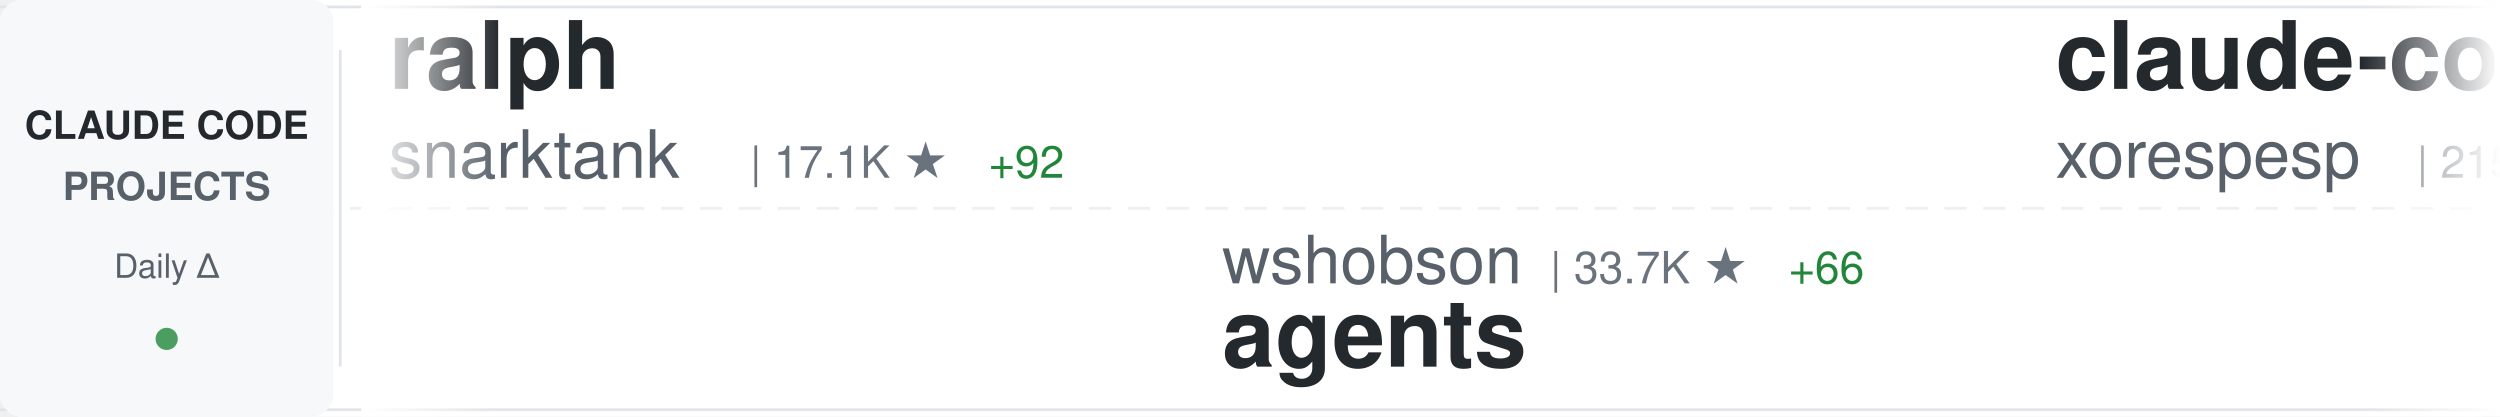
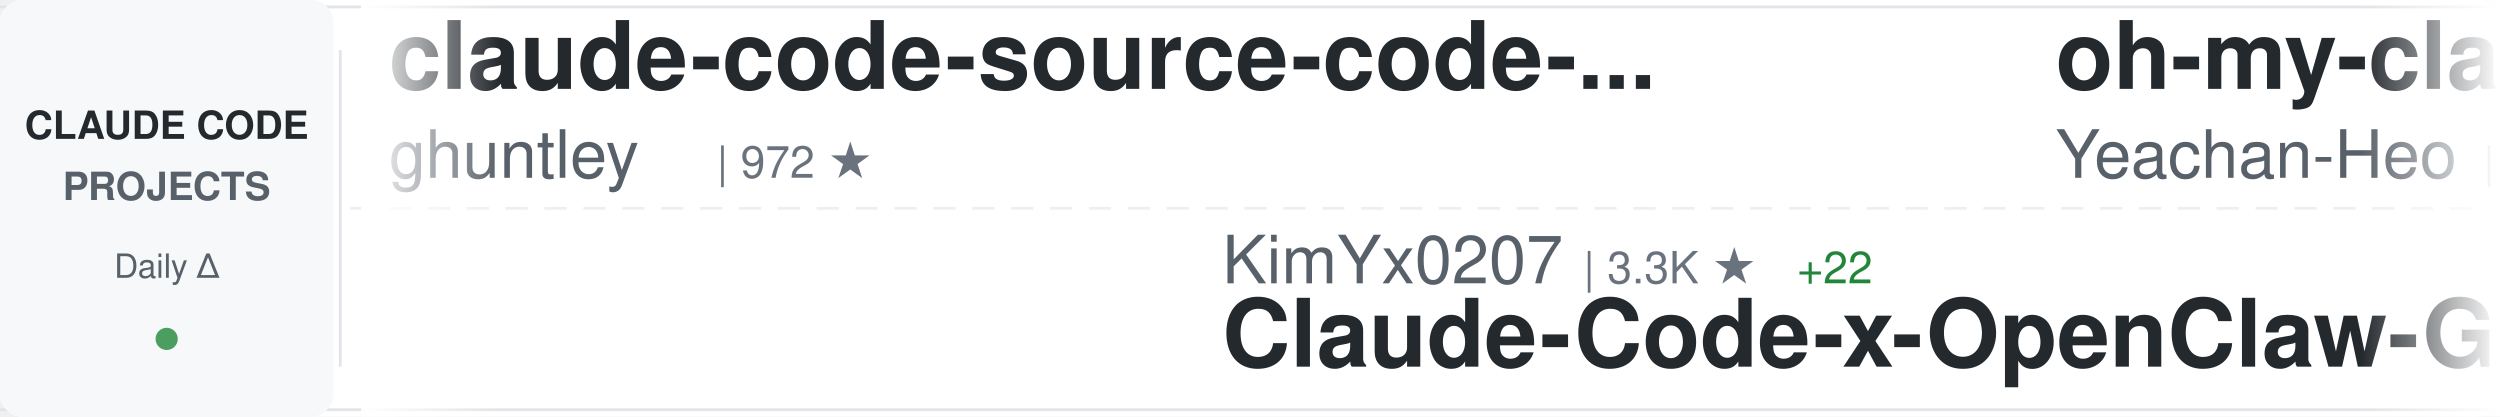
<svg xmlns="http://www.w3.org/2000/svg" width="900" height="150">
  <defs>
    <linearGradient id="awesomeLeftFade" x1="0%" y1="0%" x2="100%" y2="0%">
      <stop offset="0%" style="stop-color:#ffffff;stop-opacity:1" />
      <stop offset="100%" style="stop-color:#ffffff;stop-opacity:0" />
    </linearGradient>
    <linearGradient id="awesomeRightFade" x1="0%" y1="0%" x2="100%" y2="0%">
      <stop offset="0%" style="stop-color:#ffffff;stop-opacity:0" />
      <stop offset="100%" style="stop-color:#ffffff;stop-opacity:1" />
    </linearGradient>
  </defs>
  <rect width="900" height="150" fill="#ffffff" rx="8" />
  <rect x="0" y="2" width="900" height="1" fill="#e1e4e8" />
  <rect x="0" y="147" width="900" height="1" fill="#e1e4e8" />
  <line x1="0" y1="75" x2="900" y2="75" stroke="#e1e4e8" stroke-width="1" stroke-dasharray="8 6" opacity="0.6" />
  <rect x="0" y="0" width="120" height="150" fill="#f6f8fa" rx="8" />
  <text x="60" y="50" font-family="-apple-system, BlinkMacSystemFont, 'Segoe UI', Helvetica, Arial, sans-serif" font-size="14" font-weight="600" fill="#24292e" text-anchor="middle">CLAUDE CODE</text>
  <text x="60" y="72" font-family="-apple-system, BlinkMacSystemFont, 'Segoe UI', Helvetica, Arial, sans-serif" font-size="14" font-weight="600" fill="#586069" text-anchor="middle">PROJECTS</text>
  <text x="60" y="100" font-family="-apple-system, BlinkMacSystemFont, 'Segoe UI', Helvetica, Arial, sans-serif" font-size="12" font-weight="500" fill="#586069" text-anchor="middle">Daily Δ</text>
  <circle cx="60" cy="122" r="4" fill="#22863a" opacity="0.8" />
  <rect x="122" y="18" width="1" height="114" fill="#e1e4e8" />
  <clipPath id="awesomeTickerClip">
    <rect x="130" y="0" width="770" height="150" />
  </clipPath>
  <g clip-path="url(#awesomeTickerClip)">
    <g id="awesomeTickerItems">
      <animateTransform attributeName="transform" attributeType="XML" type="translate" from="0 0" to="-3000 0" dur="54s" repeatCount="indefinite" />
      <g transform="translate(0, 0)">
-         <text x="140" y="32" font-family="-apple-system, BlinkMacSystemFont, 'Segoe UI', Helvetica, Arial, sans-serif" font-size="34" font-weight="600" fill="#24292e">ralph</text>
-         <text x="140" y="64" font-family="-apple-system, BlinkMacSystemFont, 'Segoe UI', Helvetica, Arial, sans-serif" font-size="24" font-weight="400" fill="#586069">snarktank</text>
-         <text x="270" y="64" font-family="-apple-system, BlinkMacSystemFont, 'Segoe UI', Helvetica, Arial, sans-serif" font-size="16" font-weight="500" fill="#6a737d">| 17.1K ★</text>
-         <text x="356" y="64" font-family="-apple-system, BlinkMacSystemFont, 'Segoe UI', Helvetica, Arial, sans-serif" font-size="16" font-weight="500" fill="#22863a"> +92</text>
+         <text x="140" y="32" font-family="-apple-system, BlinkMacSystemFont, 'Segoe UI', Helvetica, Arial, sans-serif" font-size="34" font-weight="600" fill="#24292e">claude-code-source-code-...</text>
+         <text x="140" y="64" font-family="-apple-system, BlinkMacSystemFont, 'Segoe UI', Helvetica, Arial, sans-serif" font-size="24" font-weight="400" fill="#586069">ghuntley</text>
+         <text x="258" y="64" font-family="-apple-system, BlinkMacSystemFont, 'Segoe UI', Helvetica, Arial, sans-serif" font-size="16" font-weight="500" fill="#6a737d">| 972 ★</text>
      </g>
      <g transform="translate(300, 0)">
-         <text x="140" y="102" font-family="-apple-system, BlinkMacSystemFont, 'Segoe UI', Helvetica, Arial, sans-serif" font-size="24" font-weight="400" fill="#586069">wshobson</text>
-         <text x="258" y="102" font-family="-apple-system, BlinkMacSystemFont, 'Segoe UI', Helvetica, Arial, sans-serif" font-size="16" font-weight="500" fill="#6a737d">| 33.7K ★</text>
-         <text x="344" y="102" font-family="-apple-system, BlinkMacSystemFont, 'Segoe UI', Helvetica, Arial, sans-serif" font-size="16" font-weight="500" fill="#22863a"> +66</text>
-         <text x="140" y="132" font-family="-apple-system, BlinkMacSystemFont, 'Segoe UI', Helvetica, Arial, sans-serif" font-size="34" font-weight="600" fill="#24292e">agents</text>
+         <text x="140" y="102" font-family="-apple-system, BlinkMacSystemFont, 'Segoe UI', Helvetica, Arial, sans-serif" font-size="24" font-weight="400" fill="#586069">KimYx0207</text>
+         <text x="270" y="102" font-family="-apple-system, BlinkMacSystemFont, 'Segoe UI', Helvetica, Arial, sans-serif" font-size="16" font-weight="500" fill="#6a737d">| 3.3K ★</text>
+         <text x="347" y="102" font-family="-apple-system, BlinkMacSystemFont, 'Segoe UI', Helvetica, Arial, sans-serif" font-size="16" font-weight="500" fill="#22863a"> +22</text>
+         <text x="140" y="132" font-family="-apple-system, BlinkMacSystemFont, 'Segoe UI', Helvetica, Arial, sans-serif" font-size="34" font-weight="600" fill="#24292e">Claude-Code-x-OpenClaw-G...</text>
      </g>
      <g transform="translate(600, 0)">
-         <text x="140" y="32" font-family="-apple-system, BlinkMacSystemFont, 'Segoe UI', Helvetica, Arial, sans-serif" font-size="34" font-weight="600" fill="#24292e">claude-code</text>
-         <text x="140" y="64" font-family="-apple-system, BlinkMacSystemFont, 'Segoe UI', Helvetica, Arial, sans-serif" font-size="24" font-weight="400" fill="#586069">xorespesp</text>
-         <text x="270" y="64" font-family="-apple-system, BlinkMacSystemFont, 'Segoe UI', Helvetica, Arial, sans-serif" font-size="16" font-weight="500" fill="#6a737d">| 215 ★</text>
-         <text x="338" y="64" font-family="-apple-system, BlinkMacSystemFont, 'Segoe UI', Helvetica, Arial, sans-serif" font-size="16" font-weight="500" fill="#22863a"> +1</text>
+         <text x="140" y="32" font-family="-apple-system, BlinkMacSystemFont, 'Segoe UI', Helvetica, Arial, sans-serif" font-size="34" font-weight="600" fill="#24292e">oh-my-claudecode</text>
+         <text x="140" y="64" font-family="-apple-system, BlinkMacSystemFont, 'Segoe UI', Helvetica, Arial, sans-serif" font-size="24" font-weight="400" fill="#586069">Yeachan-Heo</text>
+         <text x="294" y="64" font-family="-apple-system, BlinkMacSystemFont, 'Segoe UI', Helvetica, Arial, sans-serif" font-size="16" font-weight="500" fill="#6a737d">| 29.6K ★</text>
+         <text x="380" y="64" font-family="-apple-system, BlinkMacSystemFont, 'Segoe UI', Helvetica, Arial, sans-serif" font-size="16" font-weight="500" fill="#22863a"> +260</text>
      </g>
      <g transform="translate(900, 0)">
-         <text x="140" y="102" font-family="-apple-system, BlinkMacSystemFont, 'Segoe UI', Helvetica, Arial, sans-serif" font-size="24" font-weight="400" fill="#586069">chauncygu</text>
-         <text x="270" y="102" font-family="-apple-system, BlinkMacSystemFont, 'Segoe UI', Helvetica, Arial, sans-serif" font-size="16" font-weight="500" fill="#6a737d">| 2.1K ★</text>
-         <text x="347" y="102" font-family="-apple-system, BlinkMacSystemFont, 'Segoe UI', Helvetica, Arial, sans-serif" font-size="16" font-weight="500" fill="#22863a"> +22</text>
-         <text x="140" y="132" font-family="-apple-system, BlinkMacSystemFont, 'Segoe UI', Helvetica, Arial, sans-serif" font-size="34" font-weight="600" fill="#24292e">collection-claude-code-s...</text>
+         <text x="140" y="102" font-family="-apple-system, BlinkMacSystemFont, 'Segoe UI', Helvetica, Arial, sans-serif" font-size="24" font-weight="400" fill="#586069">VineeTagarwaL-code</text>
+         <text x="378" y="102" font-family="-apple-system, BlinkMacSystemFont, 'Segoe UI', Helvetica, Arial, sans-serif" font-size="16" font-weight="500" fill="#6a737d">| 272 ★</text>
+         <text x="140" y="132" font-family="-apple-system, BlinkMacSystemFont, 'Segoe UI', Helvetica, Arial, sans-serif" font-size="34" font-weight="600" fill="#24292e">claude-code</text>
      </g>
      <g transform="translate(1200, 0)">
-         <text x="140" y="32" font-family="-apple-system, BlinkMacSystemFont, 'Segoe UI', Helvetica, Arial, sans-serif" font-size="34" font-weight="600" fill="#24292e">claude-code-workflows</text>
-         <text x="140" y="64" font-family="-apple-system, BlinkMacSystemFont, 'Segoe UI', Helvetica, Arial, sans-serif" font-size="24" font-weight="400" fill="#586069">OneRedOak</text>
-         <text x="270" y="64" font-family="-apple-system, BlinkMacSystemFont, 'Segoe UI', Helvetica, Arial, sans-serif" font-size="16" font-weight="500" fill="#6a737d">| 3.8K ★</text>
-         <text x="347" y="64" font-family="-apple-system, BlinkMacSystemFont, 'Segoe UI', Helvetica, Arial, sans-serif" font-size="16" font-weight="500" fill="#22863a"> +1</text>
+         <text x="140" y="32" font-family="-apple-system, BlinkMacSystemFont, 'Segoe UI', Helvetica, Arial, sans-serif" font-size="34" font-weight="600" fill="#24292e">superpowers</text>
+         <text x="140" y="64" font-family="-apple-system, BlinkMacSystemFont, 'Segoe UI', Helvetica, Arial, sans-serif" font-size="24" font-weight="400" fill="#586069">obra</text>
+         <text x="210" y="64" font-family="-apple-system, BlinkMacSystemFont, 'Segoe UI', Helvetica, Arial, sans-serif" font-size="16" font-weight="500" fill="#6a737d">| 157.2K ★</text>
+         <text x="305" y="64" font-family="-apple-system, BlinkMacSystemFont, 'Segoe UI', Helvetica, Arial, sans-serif" font-size="16" font-weight="500" fill="#22863a"> +1.7K</text>
      </g>
      <g transform="translate(1500, 0)">
-         <text x="140" y="102" font-family="-apple-system, BlinkMacSystemFont, 'Segoe UI', Helvetica, Arial, sans-serif" font-size="24" font-weight="400" fill="#586069">farion1231</text>
-         <text x="282" y="102" font-family="-apple-system, BlinkMacSystemFont, 'Segoe UI', Helvetica, Arial, sans-serif" font-size="16" font-weight="500" fill="#6a737d">| 46.2K ★</text>
-         <text x="368" y="102" font-family="-apple-system, BlinkMacSystemFont, 'Segoe UI', Helvetica, Arial, sans-serif" font-size="16" font-weight="500" fill="#22863a"> +625</text>
-         <text x="140" y="132" font-family="-apple-system, BlinkMacSystemFont, 'Segoe UI', Helvetica, Arial, sans-serif" font-size="34" font-weight="600" fill="#24292e">cc-switch</text>
+         <text x="140" y="102" font-family="-apple-system, BlinkMacSystemFont, 'Segoe UI', Helvetica, Arial, sans-serif" font-size="24" font-weight="400" fill="#586069">huangserva</text>
+         <text x="282" y="102" font-family="-apple-system, BlinkMacSystemFont, 'Segoe UI', Helvetica, Arial, sans-serif" font-size="16" font-weight="500" fill="#6a737d">| 552 ★</text>
+         <text x="140" y="132" font-family="-apple-system, BlinkMacSystemFont, 'Segoe UI', Helvetica, Arial, sans-serif" font-size="34" font-weight="600" fill="#24292e">claude-code-cli</text>
      </g>
      <g transform="translate(1800, 0)">
-         <text x="140" y="32" font-family="-apple-system, BlinkMacSystemFont, 'Segoe UI', Helvetica, Arial, sans-serif" font-size="34" font-weight="600" fill="#24292e">claude-code-tips</text>
-         <text x="140" y="64" font-family="-apple-system, BlinkMacSystemFont, 'Segoe UI', Helvetica, Arial, sans-serif" font-size="24" font-weight="400" fill="#586069">ykdojo</text>
-         <text x="234" y="64" font-family="-apple-system, BlinkMacSystemFont, 'Segoe UI', Helvetica, Arial, sans-serif" font-size="16" font-weight="500" fill="#6a737d">| 7.7K ★</text>
-         <text x="311" y="64" font-family="-apple-system, BlinkMacSystemFont, 'Segoe UI', Helvetica, Arial, sans-serif" font-size="16" font-weight="500" fill="#22863a"> +23</text>
+         <text x="140" y="32" font-family="-apple-system, BlinkMacSystemFont, 'Segoe UI', Helvetica, Arial, sans-serif" font-size="34" font-weight="600" fill="#24292e">claude-code-prompts</text>
+         <text x="140" y="64" font-family="-apple-system, BlinkMacSystemFont, 'Segoe UI', Helvetica, Arial, sans-serif" font-size="24" font-weight="400" fill="#586069">repowise-dev</text>
+         <text x="306" y="64" font-family="-apple-system, BlinkMacSystemFont, 'Segoe UI', Helvetica, Arial, sans-serif" font-size="16" font-weight="500" fill="#6a737d">| 943 ★</text>
+         <text x="374" y="64" font-family="-apple-system, BlinkMacSystemFont, 'Segoe UI', Helvetica, Arial, sans-serif" font-size="16" font-weight="500" fill="#22863a"> +3</text>
      </g>
      <g transform="translate(2100, 0)">
-         <text x="140" y="102" font-family="-apple-system, BlinkMacSystemFont, 'Segoe UI', Helvetica, Arial, sans-serif" font-size="24" font-weight="400" fill="#586069">Yuyz0112</text>
-         <text x="258" y="102" font-family="-apple-system, BlinkMacSystemFont, 'Segoe UI', Helvetica, Arial, sans-serif" font-size="16" font-weight="500" fill="#6a737d">| 2.3K ★</text>
-         <text x="335" y="102" font-family="-apple-system, BlinkMacSystemFont, 'Segoe UI', Helvetica, Arial, sans-serif" font-size="16" font-weight="500" fill="#22863a"> +1</text>
-         <text x="140" y="132" font-family="-apple-system, BlinkMacSystemFont, 'Segoe UI', Helvetica, Arial, sans-serif" font-size="34" font-weight="600" fill="#24292e">claude-code-reverse</text>
+         <text x="140" y="102" font-family="-apple-system, BlinkMacSystemFont, 'Segoe UI', Helvetica, Arial, sans-serif" font-size="24" font-weight="400" fill="#586069">Onewon</text>
+         <text x="234" y="102" font-family="-apple-system, BlinkMacSystemFont, 'Segoe UI', Helvetica, Arial, sans-serif" font-size="16" font-weight="500" fill="#6a737d">| 178 ★</text>
+         <text x="302" y="102" font-family="-apple-system, BlinkMacSystemFont, 'Segoe UI', Helvetica, Arial, sans-serif" font-size="16" font-weight="500" fill="#22863a"> +1</text>
+         <text x="140" y="132" font-family="-apple-system, BlinkMacSystemFont, 'Segoe UI', Helvetica, Arial, sans-serif" font-size="34" font-weight="600" fill="#24292e">claude-code</text>
      </g>
      <g transform="translate(2400, 0)">
-         <text x="140" y="32" font-family="-apple-system, BlinkMacSystemFont, 'Segoe UI', Helvetica, Arial, sans-serif" font-size="34" font-weight="600" fill="#24292e">ralph-claude-code</text>
-         <text x="140" y="64" font-family="-apple-system, BlinkMacSystemFont, 'Segoe UI', Helvetica, Arial, sans-serif" font-size="24" font-weight="400" fill="#586069">frankbria</text>
-         <text x="270" y="64" font-family="-apple-system, BlinkMacSystemFont, 'Segoe UI', Helvetica, Arial, sans-serif" font-size="16" font-weight="500" fill="#6a737d">| 8.7K ★</text>
-         <text x="347" y="64" font-family="-apple-system, BlinkMacSystemFont, 'Segoe UI', Helvetica, Arial, sans-serif" font-size="16" font-weight="500" fill="#22863a"> +20</text>
+         <text x="140" y="32" font-family="-apple-system, BlinkMacSystemFont, 'Segoe UI', Helvetica, Arial, sans-serif" font-size="34" font-weight="600" fill="#24292e">skills</text>
+         <text x="140" y="64" font-family="-apple-system, BlinkMacSystemFont, 'Segoe UI', Helvetica, Arial, sans-serif" font-size="24" font-weight="400" fill="#586069">anthropics</text>
+         <text x="282" y="64" font-family="-apple-system, BlinkMacSystemFont, 'Segoe UI', Helvetica, Arial, sans-serif" font-size="16" font-weight="500" fill="#6a737d">| 119.4K ★</text>
+         <text x="377" y="64" font-family="-apple-system, BlinkMacSystemFont, 'Segoe UI', Helvetica, Arial, sans-serif" font-size="16" font-weight="500" fill="#22863a"> +744</text>
      </g>
      <g transform="translate(2700, 0)">
-         <text x="140" y="102" font-family="-apple-system, BlinkMacSystemFont, 'Segoe UI', Helvetica, Arial, sans-serif" font-size="24" font-weight="400" fill="#586069">davila7</text>
-         <text x="246" y="102" font-family="-apple-system, BlinkMacSystemFont, 'Segoe UI', Helvetica, Arial, sans-serif" font-size="16" font-weight="500" fill="#6a737d">| 24.7K ★</text>
-         <text x="332" y="102" font-family="-apple-system, BlinkMacSystemFont, 'Segoe UI', Helvetica, Arial, sans-serif" font-size="16" font-weight="500" fill="#22863a"> +39</text>
-         <text x="140" y="132" font-family="-apple-system, BlinkMacSystemFont, 'Segoe UI', Helvetica, Arial, sans-serif" font-size="34" font-weight="600" fill="#24292e">claude-code-templates</text>
+         <text x="140" y="102" font-family="-apple-system, BlinkMacSystemFont, 'Segoe UI', Helvetica, Arial, sans-serif" font-size="24" font-weight="400" fill="#586069">musistudio</text>
+         <text x="282" y="102" font-family="-apple-system, BlinkMacSystemFont, 'Segoe UI', Helvetica, Arial, sans-serif" font-size="16" font-weight="500" fill="#6a737d">| 32.4K ★</text>
+         <text x="368" y="102" font-family="-apple-system, BlinkMacSystemFont, 'Segoe UI', Helvetica, Arial, sans-serif" font-size="16" font-weight="500" fill="#22863a"> +79</text>
+         <text x="140" y="132" font-family="-apple-system, BlinkMacSystemFont, 'Segoe UI', Helvetica, Arial, sans-serif" font-size="34" font-weight="600" fill="#24292e">claude-code-router</text>
      </g>
      <g transform="translate(3000, 0)">
-         <text x="140" y="32" font-family="-apple-system, BlinkMacSystemFont, 'Segoe UI', Helvetica, Arial, sans-serif" font-size="34" font-weight="600" fill="#24292e">ralph</text>
-         <text x="140" y="64" font-family="-apple-system, BlinkMacSystemFont, 'Segoe UI', Helvetica, Arial, sans-serif" font-size="24" font-weight="400" fill="#586069">snarktank</text>
-         <text x="270" y="64" font-family="-apple-system, BlinkMacSystemFont, 'Segoe UI', Helvetica, Arial, sans-serif" font-size="16" font-weight="500" fill="#6a737d">| 17.1K ★</text>
-         <text x="356" y="64" font-family="-apple-system, BlinkMacSystemFont, 'Segoe UI', Helvetica, Arial, sans-serif" font-size="16" font-weight="500" fill="#22863a"> +92</text>
+         <text x="140" y="32" font-family="-apple-system, BlinkMacSystemFont, 'Segoe UI', Helvetica, Arial, sans-serif" font-size="34" font-weight="600" fill="#24292e">claude-code-source-code-...</text>
+         <text x="140" y="64" font-family="-apple-system, BlinkMacSystemFont, 'Segoe UI', Helvetica, Arial, sans-serif" font-size="24" font-weight="400" fill="#586069">ghuntley</text>
+         <text x="258" y="64" font-family="-apple-system, BlinkMacSystemFont, 'Segoe UI', Helvetica, Arial, sans-serif" font-size="16" font-weight="500" fill="#6a737d">| 972 ★</text>
      </g>
      <g transform="translate(3300, 0)">
-         <text x="140" y="102" font-family="-apple-system, BlinkMacSystemFont, 'Segoe UI', Helvetica, Arial, sans-serif" font-size="24" font-weight="400" fill="#586069">wshobson</text>
-         <text x="258" y="102" font-family="-apple-system, BlinkMacSystemFont, 'Segoe UI', Helvetica, Arial, sans-serif" font-size="16" font-weight="500" fill="#6a737d">| 33.7K ★</text>
-         <text x="344" y="102" font-family="-apple-system, BlinkMacSystemFont, 'Segoe UI', Helvetica, Arial, sans-serif" font-size="16" font-weight="500" fill="#22863a"> +66</text>
-         <text x="140" y="132" font-family="-apple-system, BlinkMacSystemFont, 'Segoe UI', Helvetica, Arial, sans-serif" font-size="34" font-weight="600" fill="#24292e">agents</text>
+         <text x="140" y="102" font-family="-apple-system, BlinkMacSystemFont, 'Segoe UI', Helvetica, Arial, sans-serif" font-size="24" font-weight="400" fill="#586069">KimYx0207</text>
+         <text x="270" y="102" font-family="-apple-system, BlinkMacSystemFont, 'Segoe UI', Helvetica, Arial, sans-serif" font-size="16" font-weight="500" fill="#6a737d">| 3.3K ★</text>
+         <text x="347" y="102" font-family="-apple-system, BlinkMacSystemFont, 'Segoe UI', Helvetica, Arial, sans-serif" font-size="16" font-weight="500" fill="#22863a"> +22</text>
+         <text x="140" y="132" font-family="-apple-system, BlinkMacSystemFont, 'Segoe UI', Helvetica, Arial, sans-serif" font-size="34" font-weight="600" fill="#24292e">Claude-Code-x-OpenClaw-G...</text>
      </g>
      <g transform="translate(3600, 0)">
-         <text x="140" y="32" font-family="-apple-system, BlinkMacSystemFont, 'Segoe UI', Helvetica, Arial, sans-serif" font-size="34" font-weight="600" fill="#24292e">claude-code</text>
-         <text x="140" y="64" font-family="-apple-system, BlinkMacSystemFont, 'Segoe UI', Helvetica, Arial, sans-serif" font-size="24" font-weight="400" fill="#586069">xorespesp</text>
-         <text x="270" y="64" font-family="-apple-system, BlinkMacSystemFont, 'Segoe UI', Helvetica, Arial, sans-serif" font-size="16" font-weight="500" fill="#6a737d">| 215 ★</text>
-         <text x="338" y="64" font-family="-apple-system, BlinkMacSystemFont, 'Segoe UI', Helvetica, Arial, sans-serif" font-size="16" font-weight="500" fill="#22863a"> +1</text>
+         <text x="140" y="32" font-family="-apple-system, BlinkMacSystemFont, 'Segoe UI', Helvetica, Arial, sans-serif" font-size="34" font-weight="600" fill="#24292e">oh-my-claudecode</text>
+         <text x="140" y="64" font-family="-apple-system, BlinkMacSystemFont, 'Segoe UI', Helvetica, Arial, sans-serif" font-size="24" font-weight="400" fill="#586069">Yeachan-Heo</text>
+         <text x="294" y="64" font-family="-apple-system, BlinkMacSystemFont, 'Segoe UI', Helvetica, Arial, sans-serif" font-size="16" font-weight="500" fill="#6a737d">| 29.6K ★</text>
+         <text x="380" y="64" font-family="-apple-system, BlinkMacSystemFont, 'Segoe UI', Helvetica, Arial, sans-serif" font-size="16" font-weight="500" fill="#22863a"> +260</text>
      </g>
      <g transform="translate(3900, 0)">
-         <text x="140" y="102" font-family="-apple-system, BlinkMacSystemFont, 'Segoe UI', Helvetica, Arial, sans-serif" font-size="24" font-weight="400" fill="#586069">chauncygu</text>
-         <text x="270" y="102" font-family="-apple-system, BlinkMacSystemFont, 'Segoe UI', Helvetica, Arial, sans-serif" font-size="16" font-weight="500" fill="#6a737d">| 2.1K ★</text>
-         <text x="347" y="102" font-family="-apple-system, BlinkMacSystemFont, 'Segoe UI', Helvetica, Arial, sans-serif" font-size="16" font-weight="500" fill="#22863a"> +22</text>
-         <text x="140" y="132" font-family="-apple-system, BlinkMacSystemFont, 'Segoe UI', Helvetica, Arial, sans-serif" font-size="34" font-weight="600" fill="#24292e">collection-claude-code-s...</text>
+         <text x="140" y="102" font-family="-apple-system, BlinkMacSystemFont, 'Segoe UI', Helvetica, Arial, sans-serif" font-size="24" font-weight="400" fill="#586069">VineeTagarwaL-code</text>
+         <text x="378" y="102" font-family="-apple-system, BlinkMacSystemFont, 'Segoe UI', Helvetica, Arial, sans-serif" font-size="16" font-weight="500" fill="#6a737d">| 272 ★</text>
+         <text x="140" y="132" font-family="-apple-system, BlinkMacSystemFont, 'Segoe UI', Helvetica, Arial, sans-serif" font-size="34" font-weight="600" fill="#24292e">claude-code</text>
      </g>
    </g>
  </g>
  <rect x="130" y="0" width="50" height="150" fill="url(#awesomeLeftFade)" />
  <rect x="850" y="0" width="50" height="150" fill="url(#awesomeRightFade)" />
</svg>
